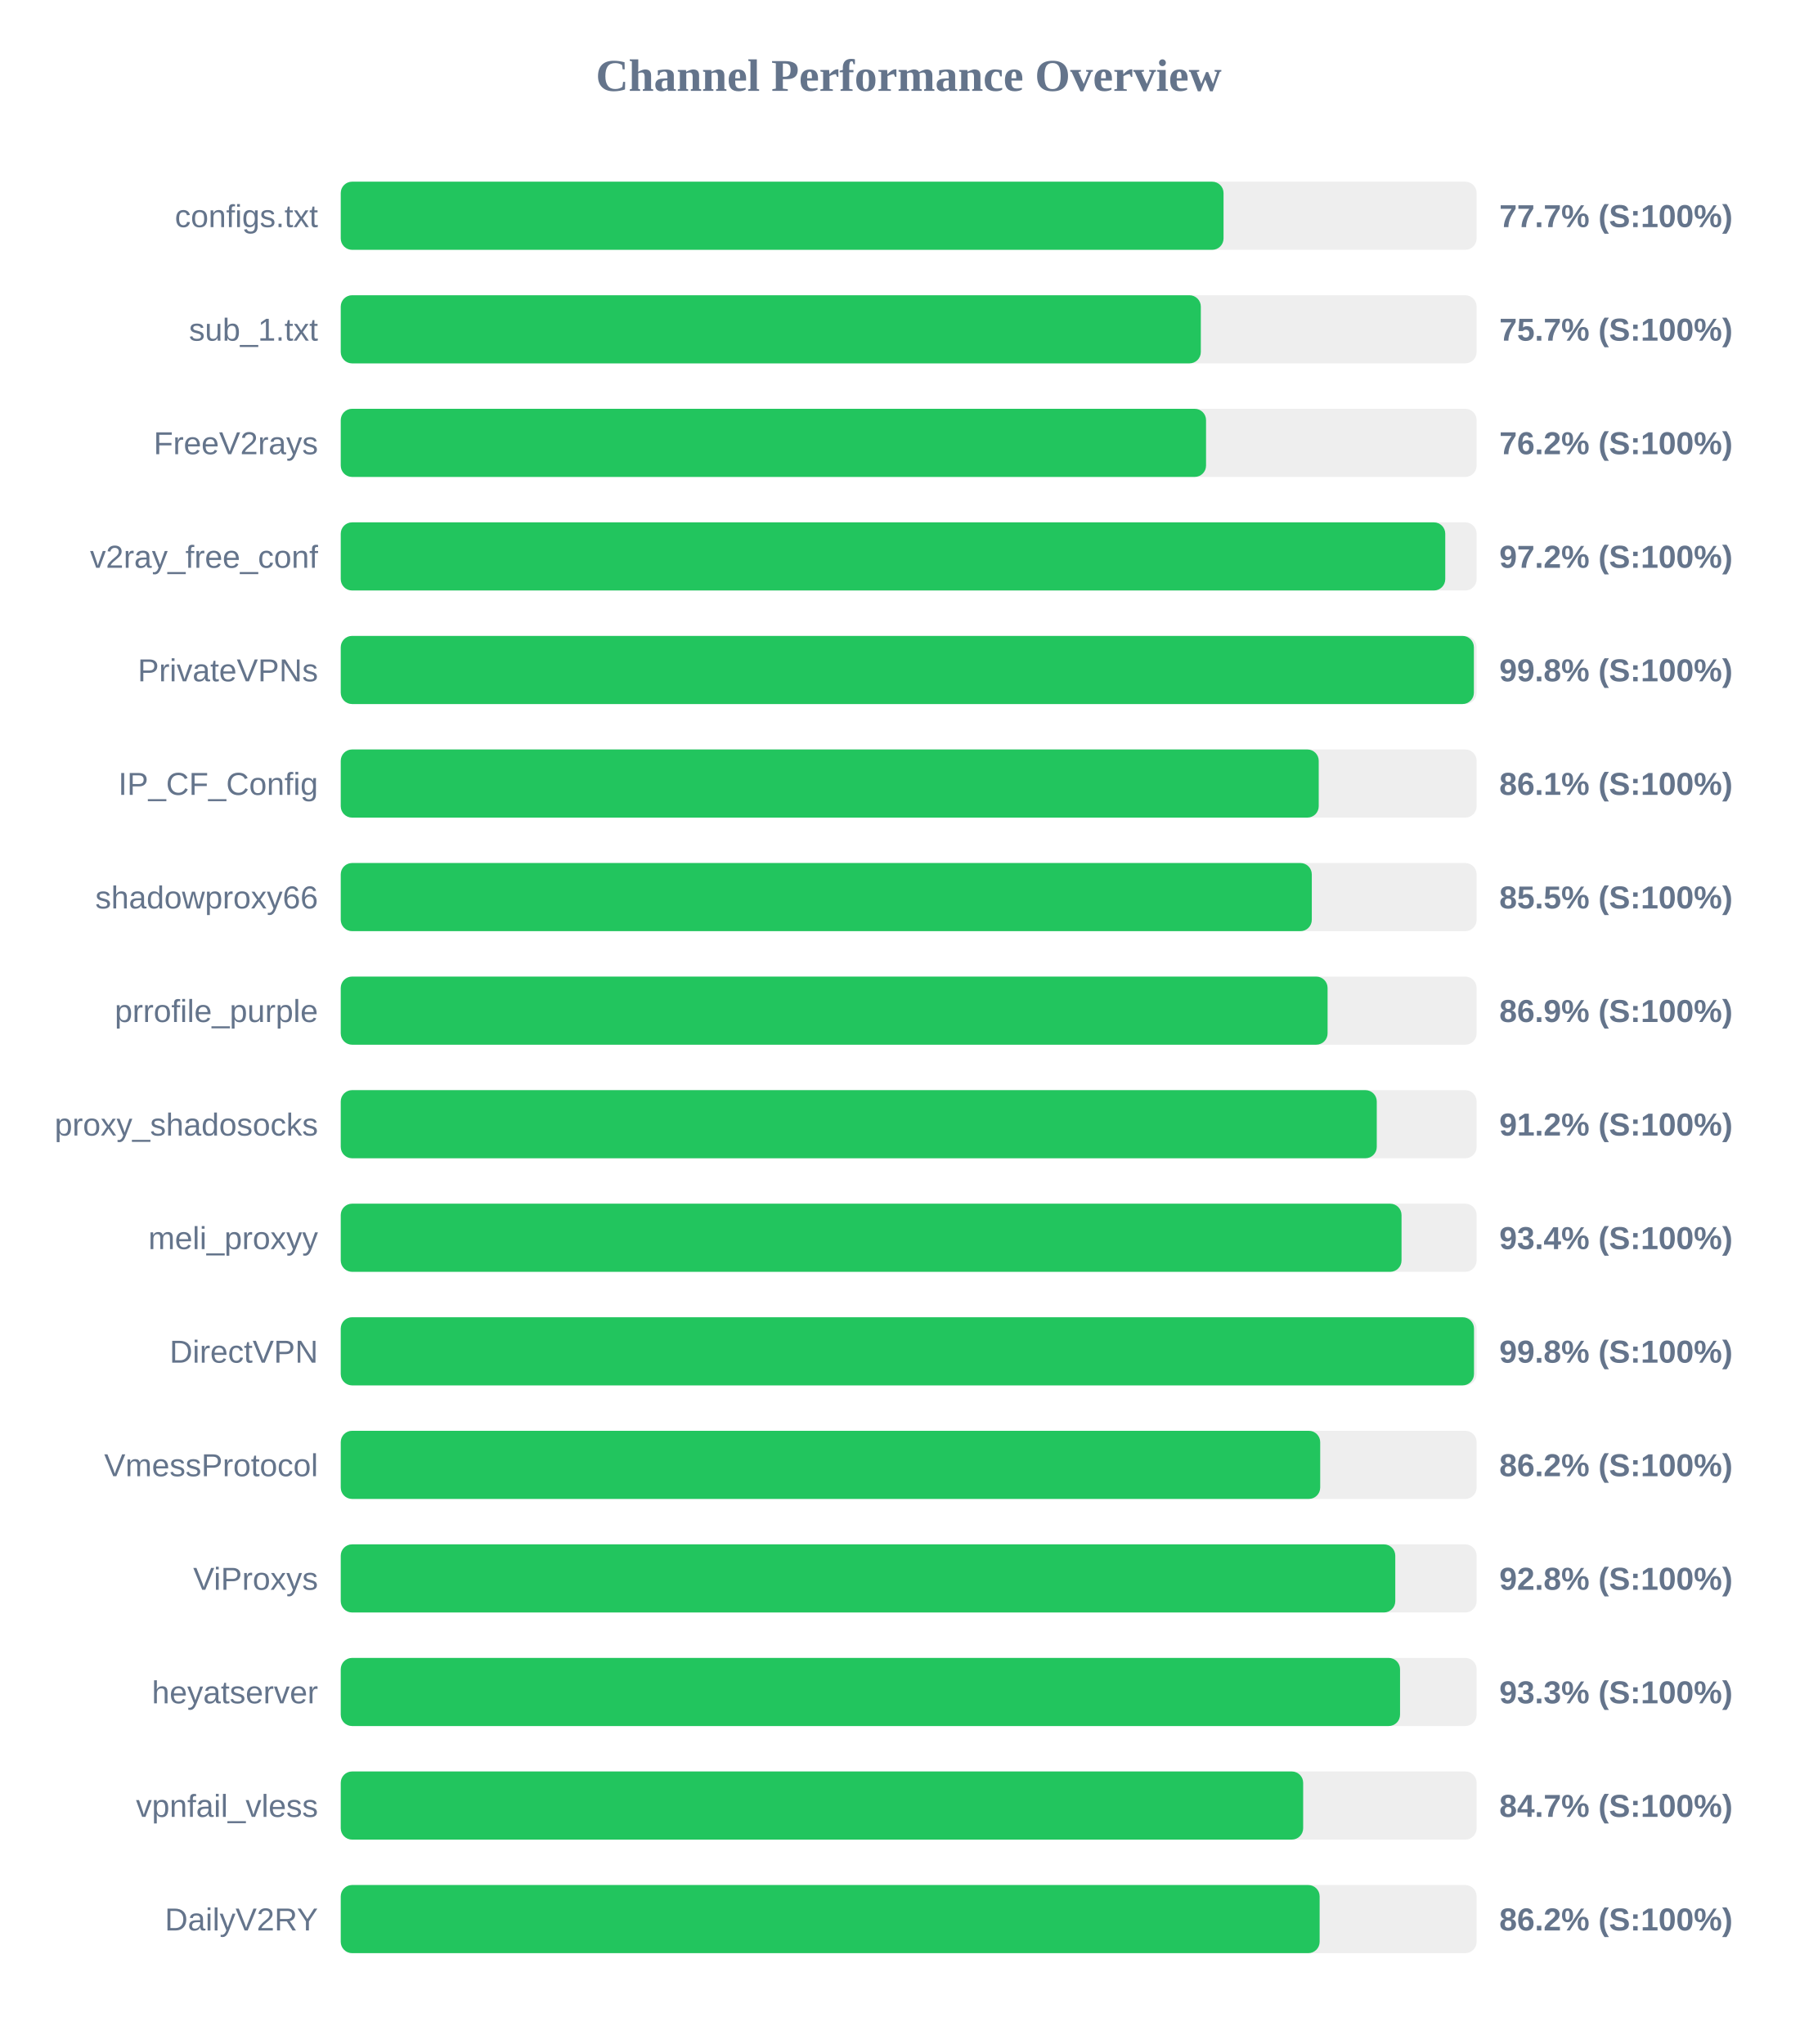
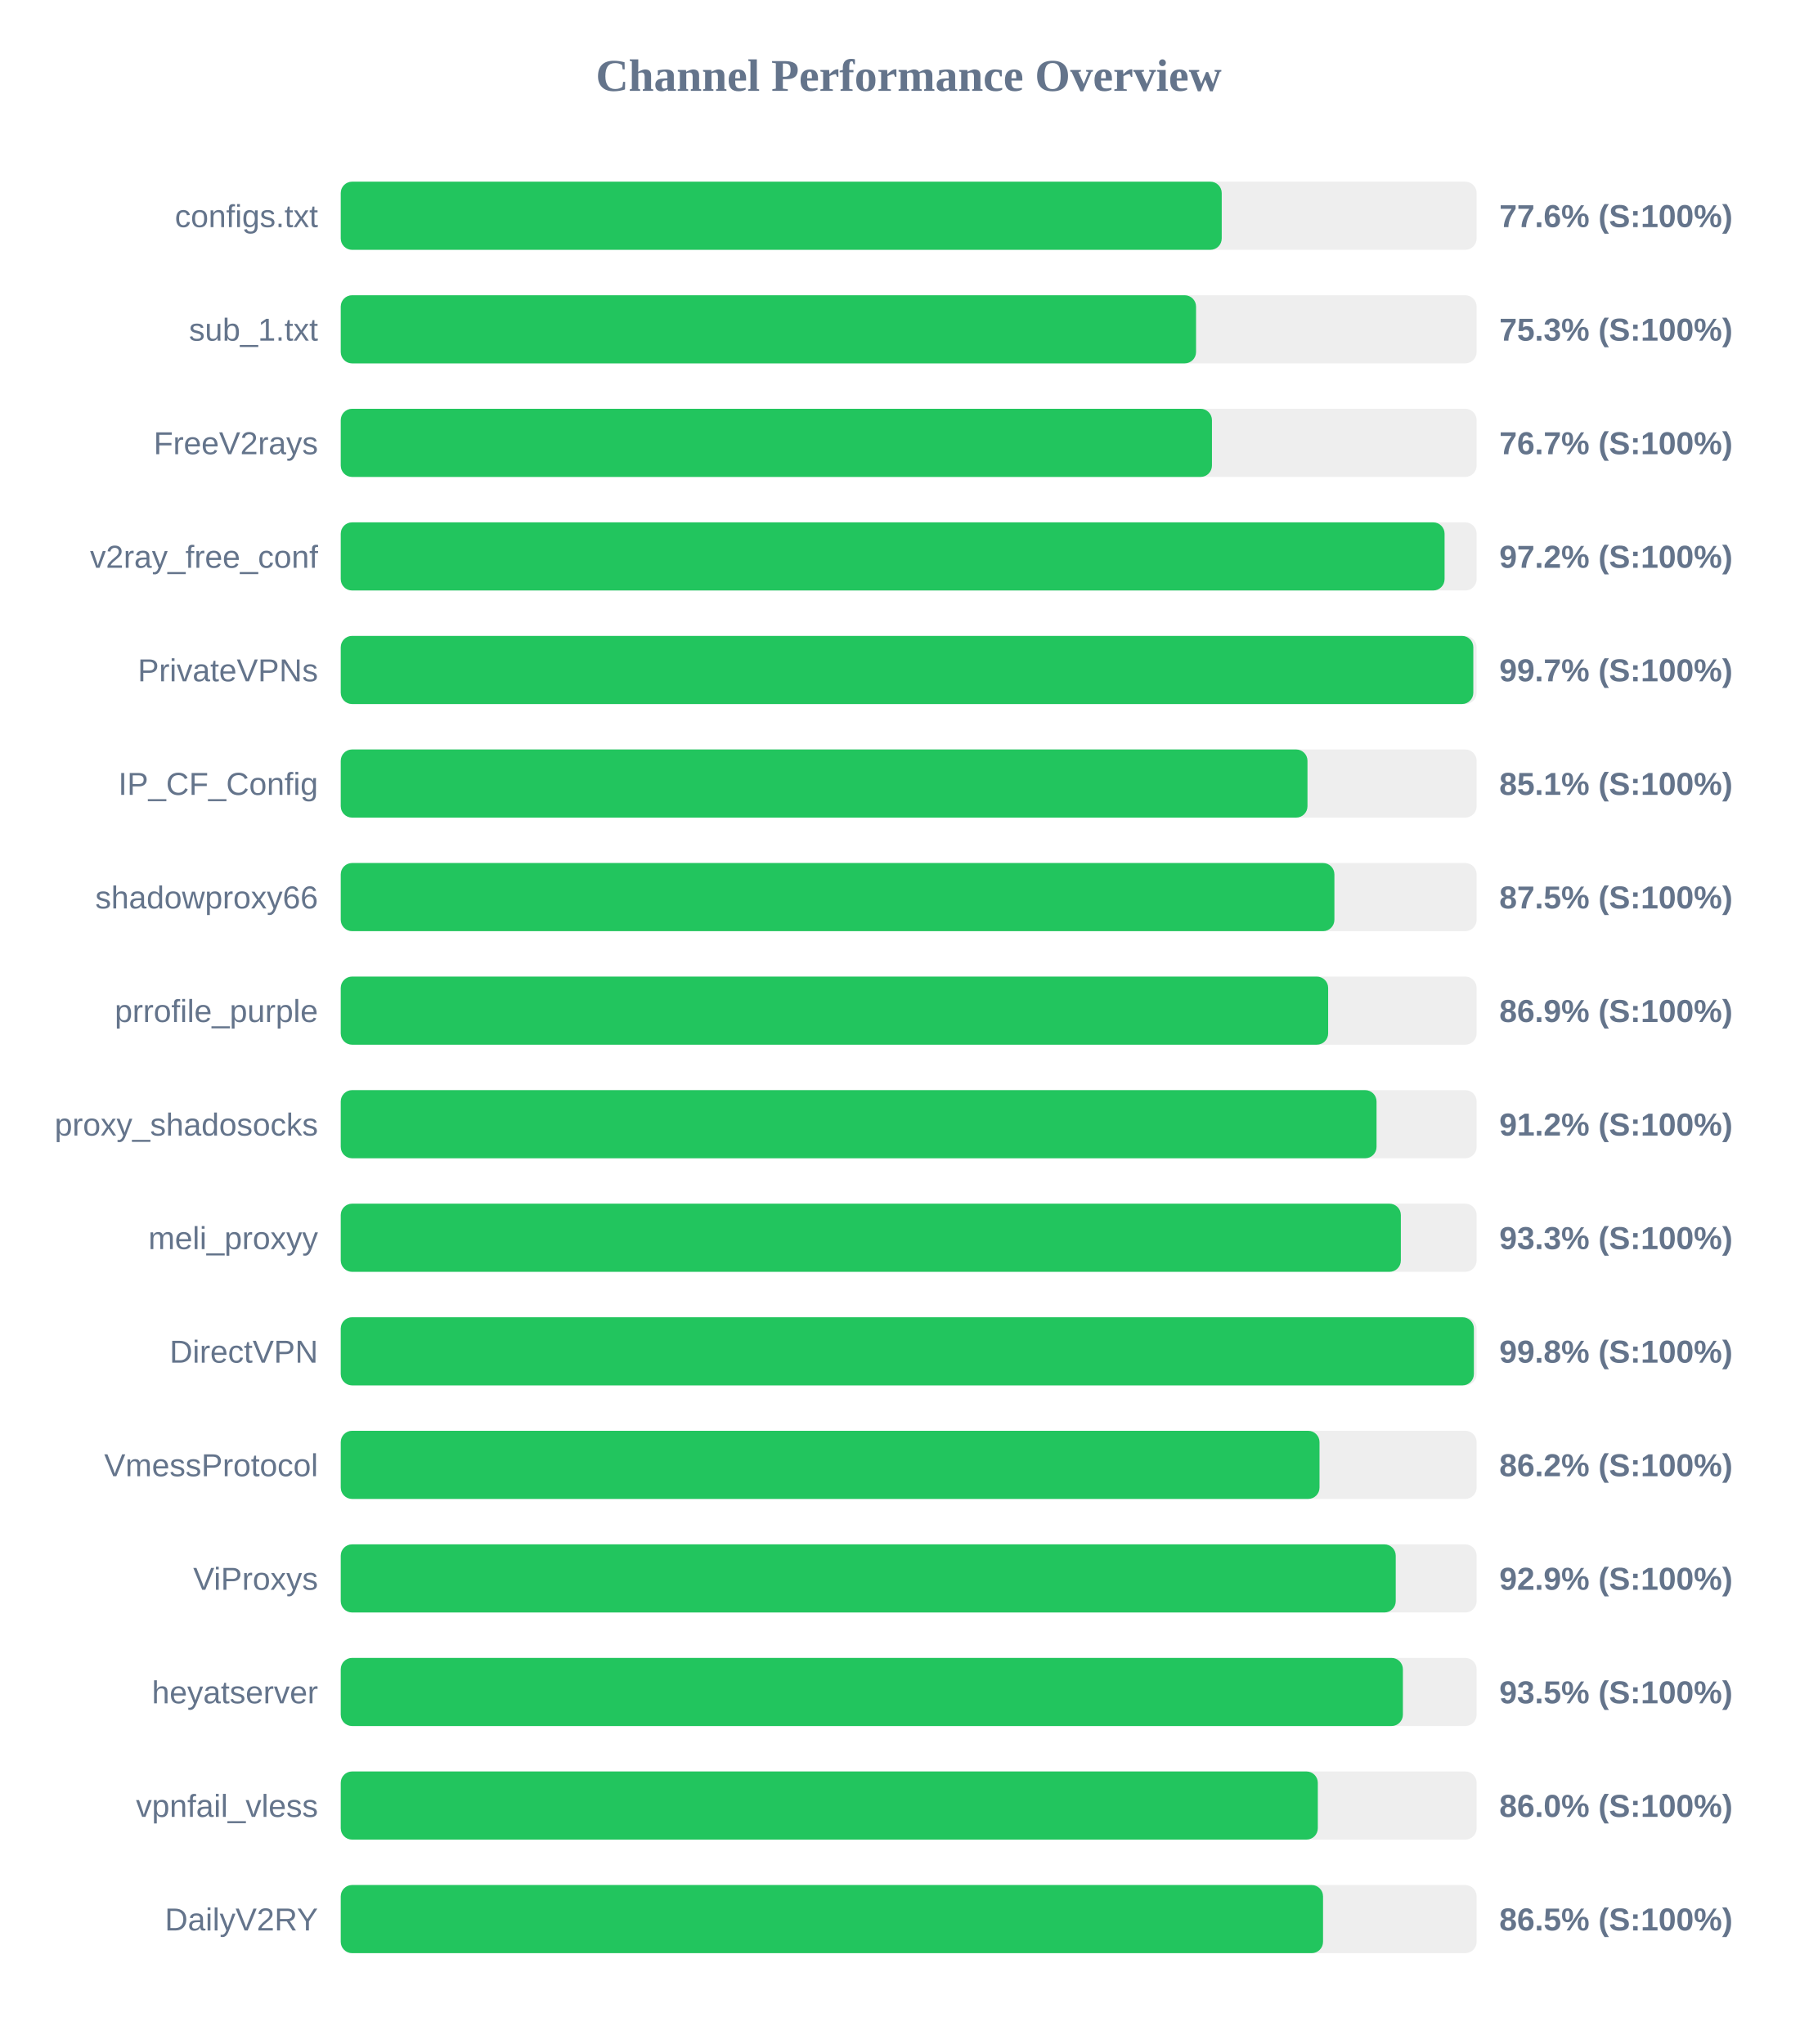
<svg xmlns="http://www.w3.org/2000/svg" width="800" height="900" version="1.1">
  <style>
        .row { font: 14px Arial; fill: #64748b; }
        .score { font: bold 14px Arial; fill: #64748b; }
    </style>
  <text x="400" y="40" text-anchor="middle" font-size="20px" font-weight="bold" fill="#64748b">Channel Performance Overview</text>
  <rect x="150" y="80" width="500" height="30" fill="#eee" rx="5" />
-   <rect x="150" y="80" width="388.6" height="30" fill="#22c55e" rx="5" />
+   <rect x="150" y="80" width="387.8" height="30" fill="#22c55e" rx="5" />
  <text x="140" y="100" text-anchor="end" class="row">configs.txt</text>
-   <text x="660" y="100" text-anchor="start" class="score">77.7% (S:100%)</text>
+   <text x="660" y="100" text-anchor="start" class="score">77.6% (S:100%)</text>
  <rect x="150" y="130" width="500" height="30" fill="#eee" rx="5" />
-   <rect x="150" y="130" width="378.6" height="30" fill="#22c55e" rx="5" />
+   <rect x="150" y="130" width="376.5" height="30" fill="#22c55e" rx="5" />
  <text x="140" y="150" text-anchor="end" class="row">sub_1.txt</text>
-   <text x="660" y="150" text-anchor="start" class="score">75.7% (S:100%)</text>
+   <text x="660" y="150" text-anchor="start" class="score">75.3% (S:100%)</text>
  <rect x="150" y="180" width="500" height="30" fill="#eee" rx="5" />
-   <rect x="150" y="180" width="380.9" height="30" fill="#22c55e" rx="5" />
+   <rect x="150" y="180" width="383.5" height="30" fill="#22c55e" rx="5" />
  <text x="140" y="200" text-anchor="end" class="row">FreeV2rays</text>
-   <text x="660" y="200" text-anchor="start" class="score">76.2% (S:100%)</text>
+   <text x="660" y="200" text-anchor="start" class="score">76.7% (S:100%)</text>
  <rect x="150" y="230" width="500" height="30" fill="#eee" rx="5" />
-   <rect x="150" y="230" width="486.2" height="30" fill="#22c55e" rx="5" />
+   <rect x="150" y="230" width="485.9" height="30" fill="#22c55e" rx="5" />
  <text x="140" y="250" text-anchor="end" class="row">v2ray_free_conf</text>
  <text x="660" y="250" text-anchor="start" class="score">97.2% (S:100%)</text>
  <rect x="150" y="280" width="500" height="30" fill="#eee" rx="5" />
-   <rect x="150" y="280" width="498.8" height="30" fill="#22c55e" rx="5" />
+   <rect x="150" y="280" width="498.55" height="30" fill="#22c55e" rx="5" />
  <text x="140" y="300" text-anchor="end" class="row">PrivateVPNs</text>
-   <text x="660" y="300" text-anchor="start" class="score">99.8% (S:100%)</text>
+   <text x="660" y="300" text-anchor="start" class="score">99.7% (S:100%)</text>
  <rect x="150" y="330" width="500" height="30" fill="#eee" rx="5" />
-   <rect x="150" y="330" width="430.5" height="30" fill="#22c55e" rx="5" />
+   <rect x="150" y="330" width="425.55" height="30" fill="#22c55e" rx="5" />
  <text x="140" y="350" text-anchor="end" class="row">IP_CF_Config</text>
-   <text x="660" y="350" text-anchor="start" class="score">86.1% (S:100%)</text>
+   <text x="660" y="350" text-anchor="start" class="score">85.1% (S:100%)</text>
  <rect x="150" y="380" width="500" height="30" fill="#eee" rx="5" />
-   <rect x="150" y="380" width="427.45" height="30" fill="#22c55e" rx="5" />
+   <rect x="150" y="380" width="437.4" height="30" fill="#22c55e" rx="5" />
  <text x="140" y="400" text-anchor="end" class="row">shadowproxy66</text>
-   <text x="660" y="400" text-anchor="start" class="score">85.5% (S:100%)</text>
+   <text x="660" y="400" text-anchor="start" class="score">87.5% (S:100%)</text>
  <rect x="150" y="430" width="500" height="30" fill="#eee" rx="5" />
-   <rect x="150" y="430" width="434.4" height="30" fill="#22c55e" rx="5" />
+   <rect x="150" y="430" width="434.65" height="30" fill="#22c55e" rx="5" />
  <text x="140" y="450" text-anchor="end" class="row">prrofile_purple</text>
  <text x="660" y="450" text-anchor="start" class="score">86.9% (S:100%)</text>
  <rect x="150" y="480" width="500" height="30" fill="#eee" rx="5" />
-   <rect x="150" y="480" width="456.05" height="30" fill="#22c55e" rx="5" />
+   <rect x="150" y="480" width="455.95" height="30" fill="#22c55e" rx="5" />
  <text x="140" y="500" text-anchor="end" class="row">proxy_shadosocks</text>
  <text x="660" y="500" text-anchor="start" class="score">91.2% (S:100%)</text>
  <rect x="150" y="530" width="500" height="30" fill="#eee" rx="5" />
-   <rect x="150" y="530" width="466.95" height="30" fill="#22c55e" rx="5" />
+   <rect x="150" y="530" width="466.65" height="30" fill="#22c55e" rx="5" />
  <text x="140" y="550" text-anchor="end" class="row">meli_proxyy</text>
-   <text x="660" y="550" text-anchor="start" class="score">93.4% (S:100%)</text>
+   <text x="660" y="550" text-anchor="start" class="score">93.3% (S:100%)</text>
  <rect x="150" y="580" width="500" height="30" fill="#eee" rx="5" />
-   <rect x="150" y="580" width="498.85" height="30" fill="#22c55e" rx="5" />
+   <rect x="150" y="580" width="498.8" height="30" fill="#22c55e" rx="5" />
  <text x="140" y="600" text-anchor="end" class="row">DirectVPN</text>
  <text x="660" y="600" text-anchor="start" class="score">99.8% (S:100%)</text>
  <rect x="150" y="630" width="500" height="30" fill="#eee" rx="5" />
-   <rect x="150" y="630" width="431.15" height="30" fill="#22c55e" rx="5" />
+   <rect x="150" y="630" width="430.85" height="30" fill="#22c55e" rx="5" />
  <text x="140" y="650" text-anchor="end" class="row">VmessProtocol</text>
  <text x="660" y="650" text-anchor="start" class="score">86.2% (S:100%)</text>
  <rect x="150" y="680" width="500" height="30" fill="#eee" rx="5" />
-   <rect x="150" y="680" width="464.2" height="30" fill="#22c55e" rx="5" />
+   <rect x="150" y="680" width="464.4" height="30" fill="#22c55e" rx="5" />
  <text x="140" y="700" text-anchor="end" class="row">ViProxys</text>
-   <text x="660" y="700" text-anchor="start" class="score">92.8% (S:100%)</text>
+   <text x="660" y="700" text-anchor="start" class="score">92.9% (S:100%)</text>
  <rect x="150" y="730" width="500" height="30" fill="#eee" rx="5" />
-   <rect x="150" y="730" width="466.3" height="30" fill="#22c55e" rx="5" />
+   <rect x="150" y="730" width="467.55" height="30" fill="#22c55e" rx="5" />
  <text x="140" y="750" text-anchor="end" class="row">heyatserver</text>
-   <text x="660" y="750" text-anchor="start" class="score">93.3% (S:100%)</text>
+   <text x="660" y="750" text-anchor="start" class="score">93.5% (S:100%)</text>
  <rect x="150" y="780" width="500" height="30" fill="#eee" rx="5" />
-   <rect x="150" y="780" width="423.65" height="30" fill="#22c55e" rx="5" />
+   <rect x="150" y="780" width="430.1" height="30" fill="#22c55e" rx="5" />
  <text x="140" y="800" text-anchor="end" class="row">vpnfail_vless</text>
-   <text x="660" y="800" text-anchor="start" class="score">84.7% (S:100%)</text>
+   <text x="660" y="800" text-anchor="start" class="score">86.0% (S:100%)</text>
  <rect x="150" y="830" width="500" height="30" fill="#eee" rx="5" />
-   <rect x="150" y="830" width="430.9" height="30" fill="#22c55e" rx="5" />
+   <rect x="150" y="830" width="432.4" height="30" fill="#22c55e" rx="5" />
  <text x="140" y="850" text-anchor="end" class="row">DailyV2RY</text>
-   <text x="660" y="850" text-anchor="start" class="score">86.2% (S:100%)</text>
+   <text x="660" y="850" text-anchor="start" class="score">86.5% (S:100%)</text>
</svg>
